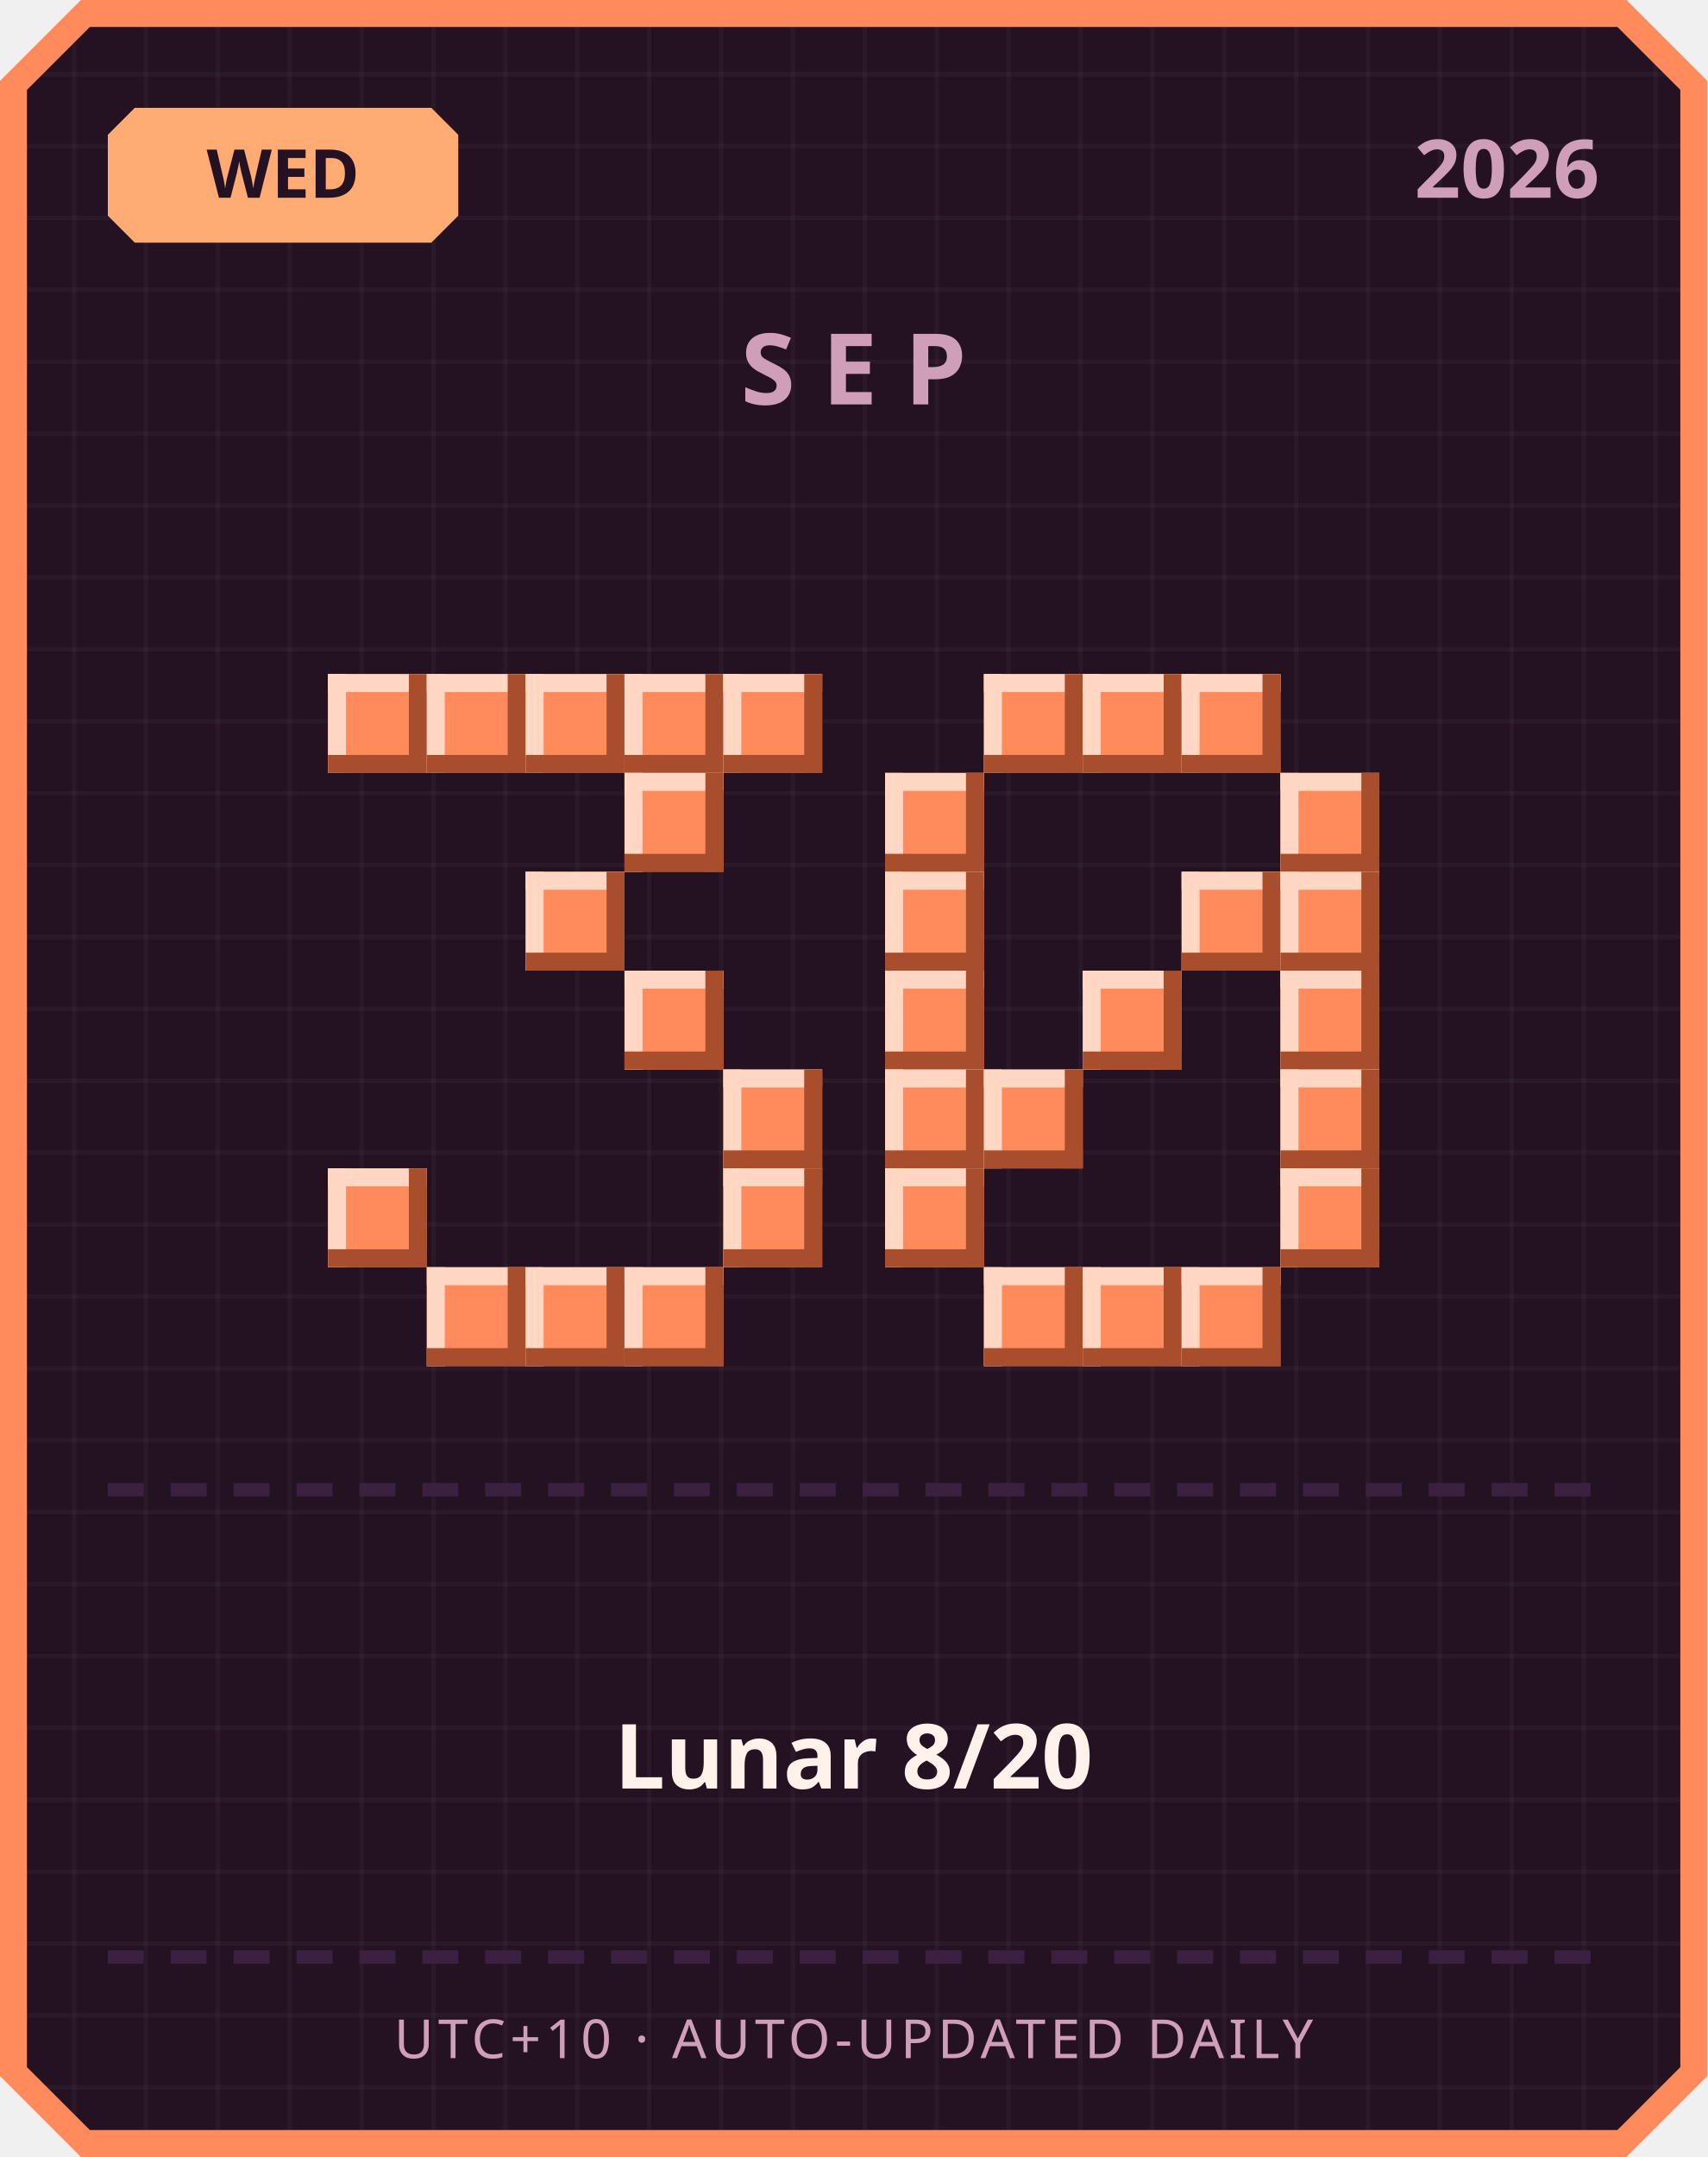
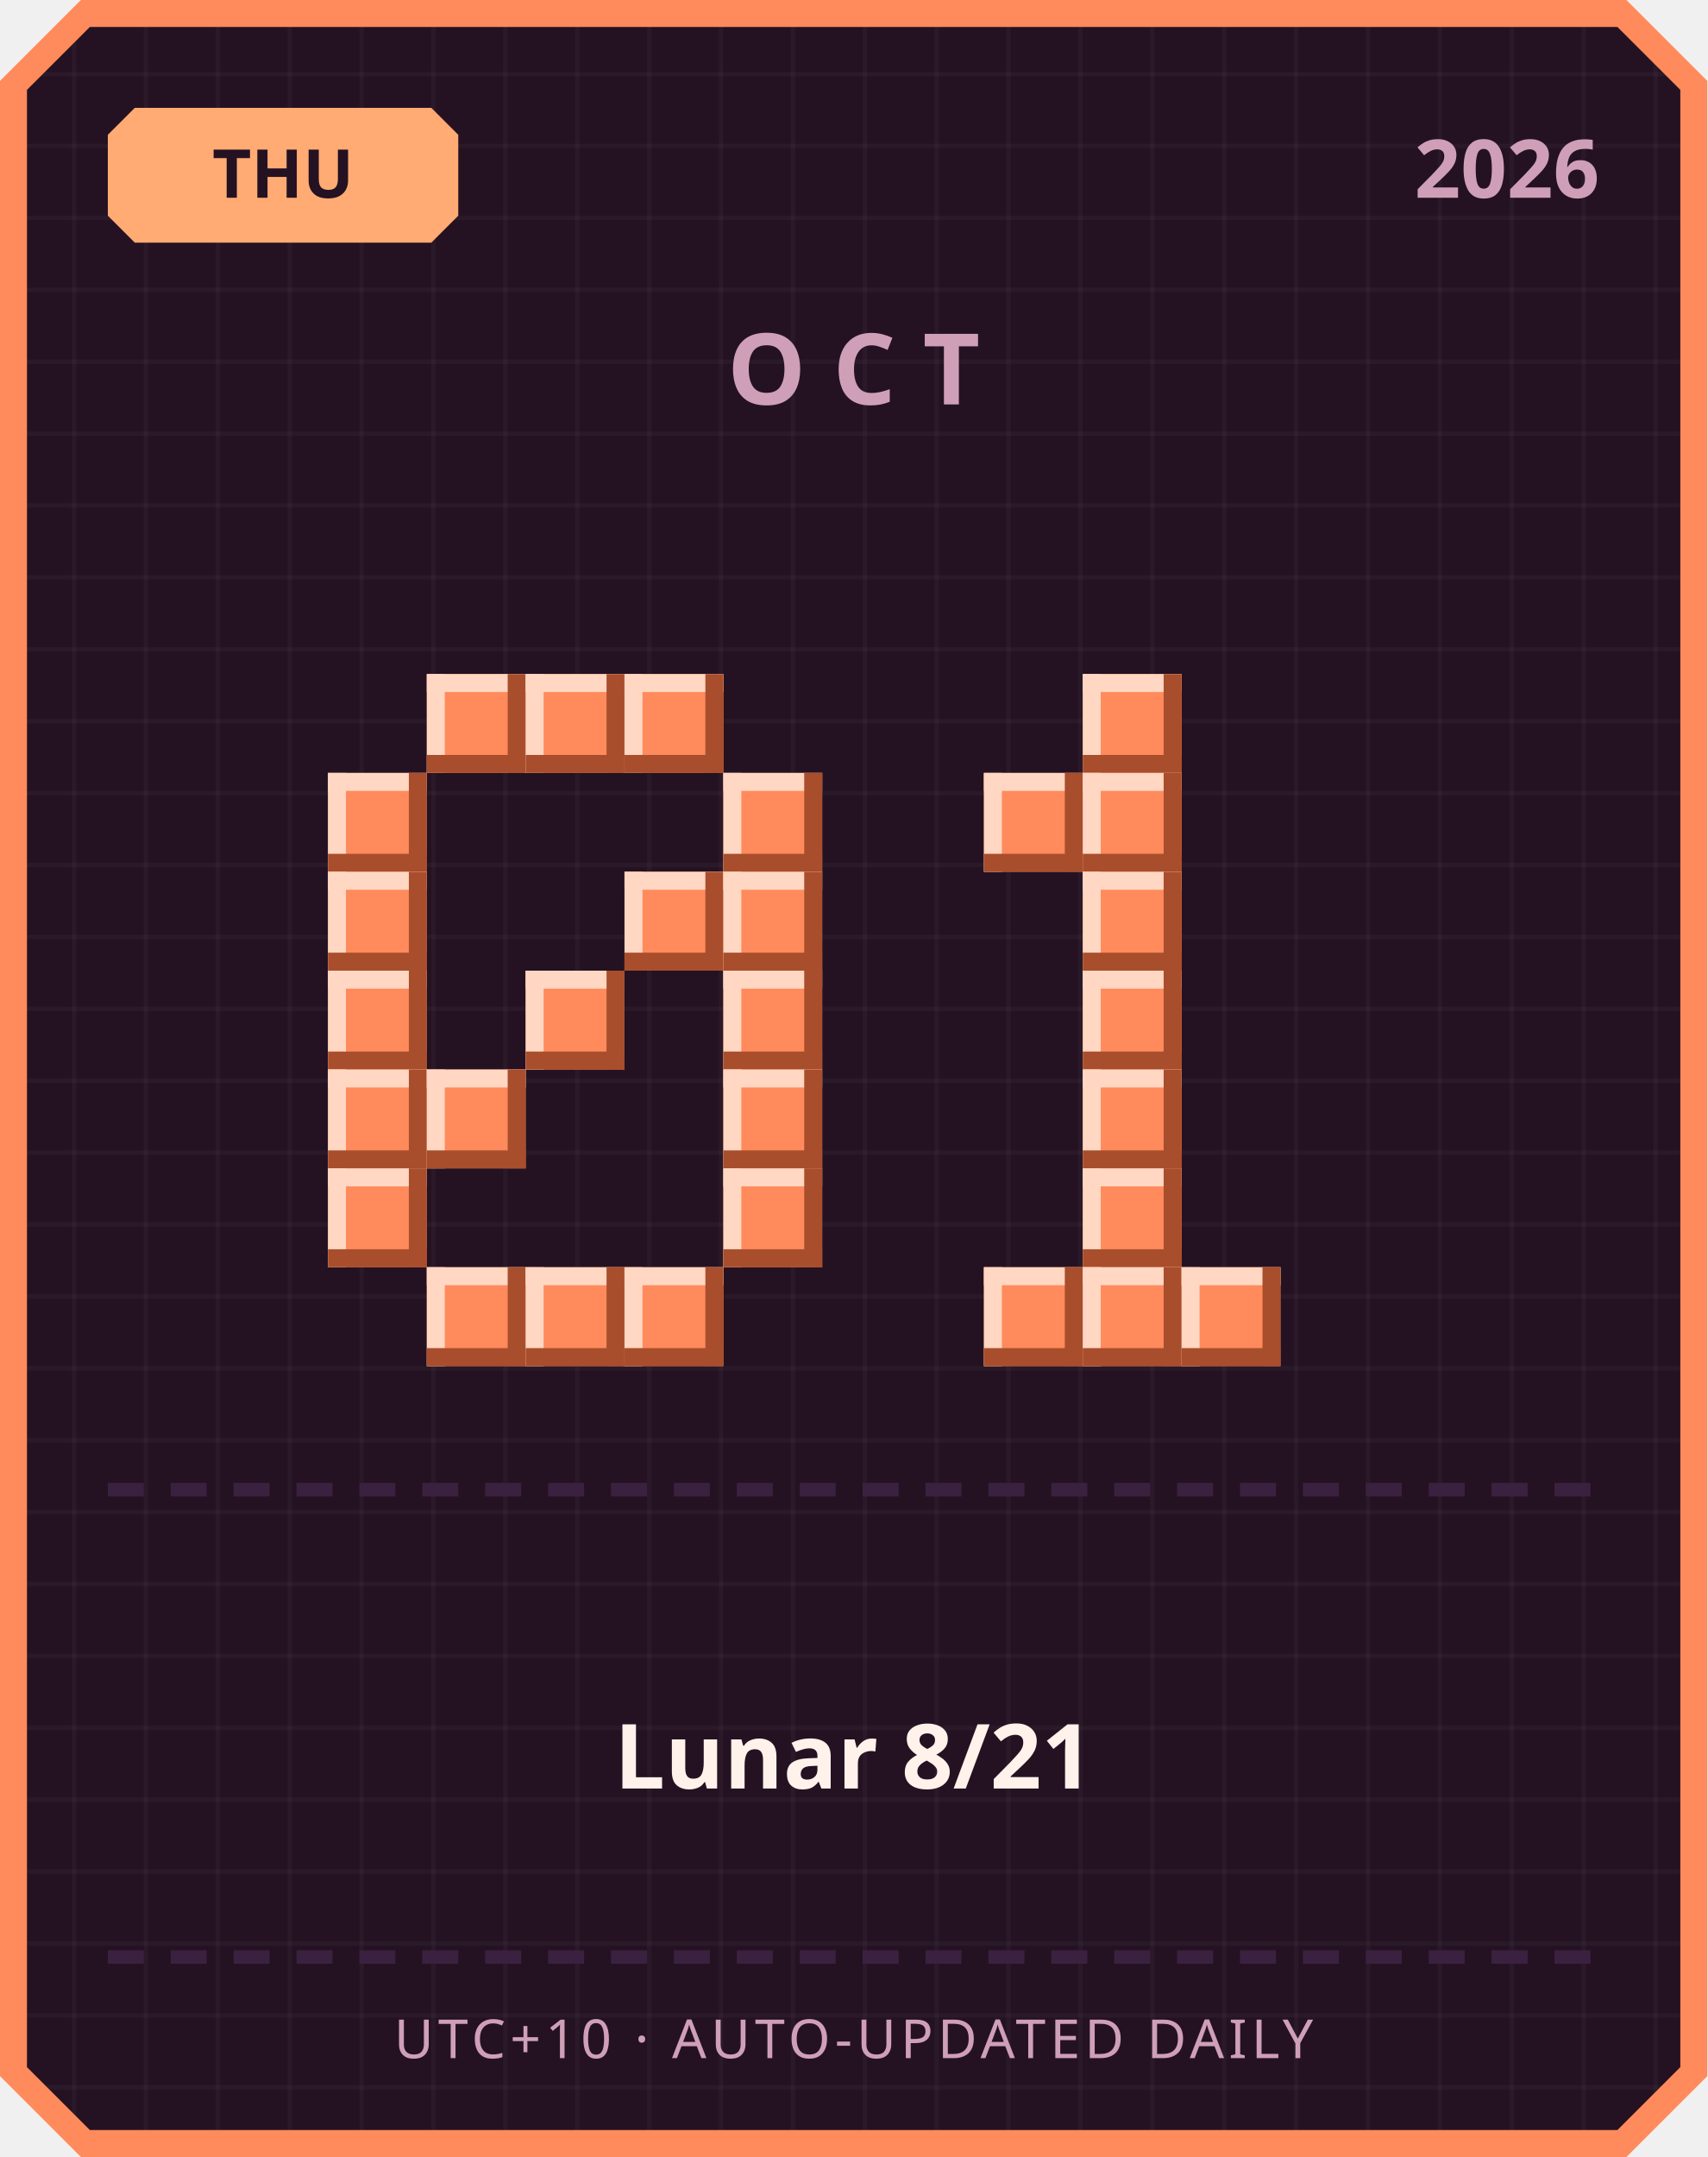
<svg xmlns="http://www.w3.org/2000/svg" width="380" height="480" viewBox="0 0 380 480">
  <defs>
    <pattern id="grid" width="16" height="16" patternUnits="userSpaceOnUse">
      <rect width="16" height="16" fill="#241222" />
      <rect width="1" height="16" fill="#ffffff" opacity="0.03" />
      <rect width="16" height="1" fill="#ffffff" opacity="0.03" />
    </pattern>
  </defs>
  <path d="M 18,0 L 362,0 L 380,18 L 380,462 L 362,480 L 18,480 L 0,462 L 0,18 Z" fill="#ff8a5c" />
  <path d="M 20,6 L 360,6 L 374,20 L 374,460 L 360,474 L 20,474 L 6,460 L 6,20 Z" fill="url(#grid)" />
  <path d="M 30,24 L 96,24 L 102,30 L 102,48 L 96,54 L 30,54 L 24,48 L 24,30 Z" fill="#ffab73" />
-   <text x="63" y="44" text-anchor="middle" font-family="'Segoe UI', sans-serif" font-size="15" font-weight="700" fill="#241222">WED</text>
+   <text x="63" y="44" text-anchor="middle" font-family="'Segoe UI', sans-serif" font-size="15" font-weight="700" fill="#241222">THU</text>
  <text x="356" y="44" text-anchor="end" font-family="'Segoe UI', sans-serif" font-size="18" font-weight="700" fill="#cf9fb8">2026</text>
-   <text x="190" y="90" text-anchor="middle" font-family="'Segoe UI', sans-serif" font-size="22" font-weight="700" letter-spacing="6" fill="#cf9fb8">SEP</text>
-   <rect x="73" y="150" width="22" height="22" fill="#ff8a5c" />
-   <rect x="73" y="150" width="22" height="4" fill="#ffd7c2" />
-   <rect x="73" y="150" width="4" height="22" fill="#ffd7c2" />
-   <rect x="73" y="168" width="22" height="4" fill="#a84e2c" />
-   <rect x="91" y="150" width="4" height="22" fill="#a84e2c" />
+   <text x="190" y="90" text-anchor="middle" font-family="'Segoe UI', sans-serif" font-size="22" font-weight="700" letter-spacing="6" fill="#cf9fb8">OCT</text>
  <rect x="95" y="150" width="22" height="22" fill="#ff8a5c" />
  <rect x="95" y="150" width="22" height="4" fill="#ffd7c2" />
  <rect x="95" y="150" width="4" height="22" fill="#ffd7c2" />
  <rect x="95" y="168" width="22" height="4" fill="#a84e2c" />
  <rect x="113" y="150" width="4" height="22" fill="#a84e2c" />
  <rect x="117" y="150" width="22" height="22" fill="#ff8a5c" />
  <rect x="117" y="150" width="22" height="4" fill="#ffd7c2" />
  <rect x="117" y="150" width="4" height="22" fill="#ffd7c2" />
  <rect x="117" y="168" width="22" height="4" fill="#a84e2c" />
  <rect x="135" y="150" width="4" height="22" fill="#a84e2c" />
  <rect x="139" y="150" width="22" height="22" fill="#ff8a5c" />
  <rect x="139" y="150" width="22" height="4" fill="#ffd7c2" />
  <rect x="139" y="150" width="4" height="22" fill="#ffd7c2" />
  <rect x="139" y="168" width="22" height="4" fill="#a84e2c" />
  <rect x="157" y="150" width="4" height="22" fill="#a84e2c" />
-   <rect x="161" y="150" width="22" height="22" fill="#ff8a5c" />
-   <rect x="161" y="150" width="22" height="4" fill="#ffd7c2" />
-   <rect x="161" y="150" width="4" height="22" fill="#ffd7c2" />
-   <rect x="161" y="168" width="22" height="4" fill="#a84e2c" />
-   <rect x="179" y="150" width="4" height="22" fill="#a84e2c" />
-   <rect x="139" y="172" width="22" height="22" fill="#ff8a5c" />
-   <rect x="139" y="172" width="22" height="4" fill="#ffd7c2" />
-   <rect x="139" y="172" width="4" height="22" fill="#ffd7c2" />
-   <rect x="139" y="190" width="22" height="4" fill="#a84e2c" />
-   <rect x="157" y="172" width="4" height="22" fill="#a84e2c" />
-   <rect x="117" y="194" width="22" height="22" fill="#ff8a5c" />
-   <rect x="117" y="194" width="22" height="4" fill="#ffd7c2" />
-   <rect x="117" y="194" width="4" height="22" fill="#ffd7c2" />
-   <rect x="117" y="212" width="22" height="4" fill="#a84e2c" />
-   <rect x="135" y="194" width="4" height="22" fill="#a84e2c" />
-   <rect x="139" y="216" width="22" height="22" fill="#ff8a5c" />
-   <rect x="139" y="216" width="22" height="4" fill="#ffd7c2" />
-   <rect x="139" y="216" width="4" height="22" fill="#ffd7c2" />
-   <rect x="139" y="234" width="22" height="4" fill="#a84e2c" />
-   <rect x="157" y="216" width="4" height="22" fill="#a84e2c" />
+   <rect x="73" y="172" width="22" height="22" fill="#ff8a5c" />
+   <rect x="73" y="172" width="22" height="4" fill="#ffd7c2" />
+   <rect x="73" y="172" width="4" height="22" fill="#ffd7c2" />
+   <rect x="73" y="190" width="22" height="4" fill="#a84e2c" />
+   <rect x="91" y="172" width="4" height="22" fill="#a84e2c" />
+   <rect x="161" y="172" width="22" height="22" fill="#ff8a5c" />
+   <rect x="161" y="172" width="22" height="4" fill="#ffd7c2" />
+   <rect x="161" y="172" width="4" height="22" fill="#ffd7c2" />
+   <rect x="161" y="190" width="22" height="4" fill="#a84e2c" />
+   <rect x="179" y="172" width="4" height="22" fill="#a84e2c" />
+   <rect x="73" y="194" width="22" height="22" fill="#ff8a5c" />
+   <rect x="73" y="194" width="22" height="4" fill="#ffd7c2" />
+   <rect x="73" y="194" width="4" height="22" fill="#ffd7c2" />
+   <rect x="73" y="212" width="22" height="4" fill="#a84e2c" />
+   <rect x="91" y="194" width="4" height="22" fill="#a84e2c" />
+   <rect x="139" y="194" width="22" height="22" fill="#ff8a5c" />
+   <rect x="139" y="194" width="22" height="4" fill="#ffd7c2" />
+   <rect x="139" y="194" width="4" height="22" fill="#ffd7c2" />
+   <rect x="139" y="212" width="22" height="4" fill="#a84e2c" />
+   <rect x="157" y="194" width="4" height="22" fill="#a84e2c" />
+   <rect x="161" y="194" width="22" height="22" fill="#ff8a5c" />
+   <rect x="161" y="194" width="22" height="4" fill="#ffd7c2" />
+   <rect x="161" y="194" width="4" height="22" fill="#ffd7c2" />
+   <rect x="161" y="212" width="22" height="4" fill="#a84e2c" />
+   <rect x="179" y="194" width="4" height="22" fill="#a84e2c" />
+   <rect x="73" y="216" width="22" height="22" fill="#ff8a5c" />
+   <rect x="73" y="216" width="22" height="4" fill="#ffd7c2" />
+   <rect x="73" y="216" width="4" height="22" fill="#ffd7c2" />
+   <rect x="73" y="234" width="22" height="4" fill="#a84e2c" />
+   <rect x="91" y="216" width="4" height="22" fill="#a84e2c" />
+   <rect x="117" y="216" width="22" height="22" fill="#ff8a5c" />
+   <rect x="117" y="216" width="22" height="4" fill="#ffd7c2" />
+   <rect x="117" y="216" width="4" height="22" fill="#ffd7c2" />
+   <rect x="117" y="234" width="22" height="4" fill="#a84e2c" />
+   <rect x="135" y="216" width="4" height="22" fill="#a84e2c" />
+   <rect x="161" y="216" width="22" height="22" fill="#ff8a5c" />
+   <rect x="161" y="216" width="22" height="4" fill="#ffd7c2" />
+   <rect x="161" y="216" width="4" height="22" fill="#ffd7c2" />
+   <rect x="161" y="234" width="22" height="4" fill="#a84e2c" />
+   <rect x="179" y="216" width="4" height="22" fill="#a84e2c" />
+   <rect x="73" y="238" width="22" height="22" fill="#ff8a5c" />
+   <rect x="73" y="238" width="22" height="4" fill="#ffd7c2" />
+   <rect x="73" y="238" width="4" height="22" fill="#ffd7c2" />
+   <rect x="73" y="256" width="22" height="4" fill="#a84e2c" />
+   <rect x="91" y="238" width="4" height="22" fill="#a84e2c" />
+   <rect x="95" y="238" width="22" height="22" fill="#ff8a5c" />
+   <rect x="95" y="238" width="22" height="4" fill="#ffd7c2" />
+   <rect x="95" y="238" width="4" height="22" fill="#ffd7c2" />
+   <rect x="95" y="256" width="22" height="4" fill="#a84e2c" />
+   <rect x="113" y="238" width="4" height="22" fill="#a84e2c" />
  <rect x="161" y="238" width="22" height="22" fill="#ff8a5c" />
  <rect x="161" y="238" width="22" height="4" fill="#ffd7c2" />
  <rect x="161" y="238" width="4" height="22" fill="#ffd7c2" />
  <rect x="161" y="256" width="22" height="4" fill="#a84e2c" />
  <rect x="179" y="238" width="4" height="22" fill="#a84e2c" />
  <rect x="73" y="260" width="22" height="22" fill="#ff8a5c" />
  <rect x="73" y="260" width="22" height="4" fill="#ffd7c2" />
  <rect x="73" y="260" width="4" height="22" fill="#ffd7c2" />
  <rect x="73" y="278" width="22" height="4" fill="#a84e2c" />
  <rect x="91" y="260" width="4" height="22" fill="#a84e2c" />
  <rect x="161" y="260" width="22" height="22" fill="#ff8a5c" />
  <rect x="161" y="260" width="22" height="4" fill="#ffd7c2" />
  <rect x="161" y="260" width="4" height="22" fill="#ffd7c2" />
  <rect x="161" y="278" width="22" height="4" fill="#a84e2c" />
  <rect x="179" y="260" width="4" height="22" fill="#a84e2c" />
  <rect x="95" y="282" width="22" height="22" fill="#ff8a5c" />
  <rect x="95" y="282" width="22" height="4" fill="#ffd7c2" />
  <rect x="95" y="282" width="4" height="22" fill="#ffd7c2" />
  <rect x="95" y="300" width="22" height="4" fill="#a84e2c" />
  <rect x="113" y="282" width="4" height="22" fill="#a84e2c" />
  <rect x="117" y="282" width="22" height="22" fill="#ff8a5c" />
  <rect x="117" y="282" width="22" height="4" fill="#ffd7c2" />
  <rect x="117" y="282" width="4" height="22" fill="#ffd7c2" />
  <rect x="117" y="300" width="22" height="4" fill="#a84e2c" />
  <rect x="135" y="282" width="4" height="22" fill="#a84e2c" />
  <rect x="139" y="282" width="22" height="22" fill="#ff8a5c" />
  <rect x="139" y="282" width="22" height="4" fill="#ffd7c2" />
  <rect x="139" y="282" width="4" height="22" fill="#ffd7c2" />
  <rect x="139" y="300" width="22" height="4" fill="#a84e2c" />
  <rect x="157" y="282" width="4" height="22" fill="#a84e2c" />
-   <rect x="219" y="150" width="22" height="22" fill="#ff8a5c" />
-   <rect x="219" y="150" width="22" height="4" fill="#ffd7c2" />
-   <rect x="219" y="150" width="4" height="22" fill="#ffd7c2" />
-   <rect x="219" y="168" width="22" height="4" fill="#a84e2c" />
-   <rect x="237" y="150" width="4" height="22" fill="#a84e2c" />
  <rect x="241" y="150" width="22" height="22" fill="#ff8a5c" />
  <rect x="241" y="150" width="22" height="4" fill="#ffd7c2" />
  <rect x="241" y="150" width="4" height="22" fill="#ffd7c2" />
  <rect x="241" y="168" width="22" height="4" fill="#a84e2c" />
  <rect x="259" y="150" width="4" height="22" fill="#a84e2c" />
-   <rect x="263" y="150" width="22" height="22" fill="#ff8a5c" />
-   <rect x="263" y="150" width="22" height="4" fill="#ffd7c2" />
-   <rect x="263" y="150" width="4" height="22" fill="#ffd7c2" />
-   <rect x="263" y="168" width="22" height="4" fill="#a84e2c" />
-   <rect x="281" y="150" width="4" height="22" fill="#a84e2c" />
-   <rect x="197" y="172" width="22" height="22" fill="#ff8a5c" />
-   <rect x="197" y="172" width="22" height="4" fill="#ffd7c2" />
-   <rect x="197" y="172" width="4" height="22" fill="#ffd7c2" />
-   <rect x="197" y="190" width="22" height="4" fill="#a84e2c" />
-   <rect x="215" y="172" width="4" height="22" fill="#a84e2c" />
-   <rect x="285" y="172" width="22" height="22" fill="#ff8a5c" />
-   <rect x="285" y="172" width="22" height="4" fill="#ffd7c2" />
-   <rect x="285" y="172" width="4" height="22" fill="#ffd7c2" />
-   <rect x="285" y="190" width="22" height="4" fill="#a84e2c" />
-   <rect x="303" y="172" width="4" height="22" fill="#a84e2c" />
-   <rect x="197" y="194" width="22" height="22" fill="#ff8a5c" />
-   <rect x="197" y="194" width="22" height="4" fill="#ffd7c2" />
-   <rect x="197" y="194" width="4" height="22" fill="#ffd7c2" />
-   <rect x="197" y="212" width="22" height="4" fill="#a84e2c" />
-   <rect x="215" y="194" width="4" height="22" fill="#a84e2c" />
-   <rect x="263" y="194" width="22" height="22" fill="#ff8a5c" />
-   <rect x="263" y="194" width="22" height="4" fill="#ffd7c2" />
-   <rect x="263" y="194" width="4" height="22" fill="#ffd7c2" />
-   <rect x="263" y="212" width="22" height="4" fill="#a84e2c" />
-   <rect x="281" y="194" width="4" height="22" fill="#a84e2c" />
-   <rect x="285" y="194" width="22" height="22" fill="#ff8a5c" />
-   <rect x="285" y="194" width="22" height="4" fill="#ffd7c2" />
-   <rect x="285" y="194" width="4" height="22" fill="#ffd7c2" />
-   <rect x="285" y="212" width="22" height="4" fill="#a84e2c" />
-   <rect x="303" y="194" width="4" height="22" fill="#a84e2c" />
-   <rect x="197" y="216" width="22" height="22" fill="#ff8a5c" />
-   <rect x="197" y="216" width="22" height="4" fill="#ffd7c2" />
-   <rect x="197" y="216" width="4" height="22" fill="#ffd7c2" />
-   <rect x="197" y="234" width="22" height="4" fill="#a84e2c" />
-   <rect x="215" y="216" width="4" height="22" fill="#a84e2c" />
+   <rect x="219" y="172" width="22" height="22" fill="#ff8a5c" />
+   <rect x="219" y="172" width="22" height="4" fill="#ffd7c2" />
+   <rect x="219" y="172" width="4" height="22" fill="#ffd7c2" />
+   <rect x="219" y="190" width="22" height="4" fill="#a84e2c" />
+   <rect x="237" y="172" width="4" height="22" fill="#a84e2c" />
+   <rect x="241" y="172" width="22" height="22" fill="#ff8a5c" />
+   <rect x="241" y="172" width="22" height="4" fill="#ffd7c2" />
+   <rect x="241" y="172" width="4" height="22" fill="#ffd7c2" />
+   <rect x="241" y="190" width="22" height="4" fill="#a84e2c" />
+   <rect x="259" y="172" width="4" height="22" fill="#a84e2c" />
+   <rect x="241" y="194" width="22" height="22" fill="#ff8a5c" />
+   <rect x="241" y="194" width="22" height="4" fill="#ffd7c2" />
+   <rect x="241" y="194" width="4" height="22" fill="#ffd7c2" />
+   <rect x="241" y="212" width="22" height="4" fill="#a84e2c" />
+   <rect x="259" y="194" width="4" height="22" fill="#a84e2c" />
  <rect x="241" y="216" width="22" height="22" fill="#ff8a5c" />
  <rect x="241" y="216" width="22" height="4" fill="#ffd7c2" />
  <rect x="241" y="216" width="4" height="22" fill="#ffd7c2" />
  <rect x="241" y="234" width="22" height="4" fill="#a84e2c" />
  <rect x="259" y="216" width="4" height="22" fill="#a84e2c" />
-   <rect x="285" y="216" width="22" height="22" fill="#ff8a5c" />
-   <rect x="285" y="216" width="22" height="4" fill="#ffd7c2" />
-   <rect x="285" y="216" width="4" height="22" fill="#ffd7c2" />
-   <rect x="285" y="234" width="22" height="4" fill="#a84e2c" />
-   <rect x="303" y="216" width="4" height="22" fill="#a84e2c" />
-   <rect x="197" y="238" width="22" height="22" fill="#ff8a5c" />
-   <rect x="197" y="238" width="22" height="4" fill="#ffd7c2" />
-   <rect x="197" y="238" width="4" height="22" fill="#ffd7c2" />
-   <rect x="197" y="256" width="22" height="4" fill="#a84e2c" />
-   <rect x="215" y="238" width="4" height="22" fill="#a84e2c" />
-   <rect x="219" y="238" width="22" height="22" fill="#ff8a5c" />
-   <rect x="219" y="238" width="22" height="4" fill="#ffd7c2" />
-   <rect x="219" y="238" width="4" height="22" fill="#ffd7c2" />
-   <rect x="219" y="256" width="22" height="4" fill="#a84e2c" />
-   <rect x="237" y="238" width="4" height="22" fill="#a84e2c" />
-   <rect x="285" y="238" width="22" height="22" fill="#ff8a5c" />
-   <rect x="285" y="238" width="22" height="4" fill="#ffd7c2" />
-   <rect x="285" y="238" width="4" height="22" fill="#ffd7c2" />
-   <rect x="285" y="256" width="22" height="4" fill="#a84e2c" />
-   <rect x="303" y="238" width="4" height="22" fill="#a84e2c" />
-   <rect x="197" y="260" width="22" height="22" fill="#ff8a5c" />
-   <rect x="197" y="260" width="22" height="4" fill="#ffd7c2" />
-   <rect x="197" y="260" width="4" height="22" fill="#ffd7c2" />
-   <rect x="197" y="278" width="22" height="4" fill="#a84e2c" />
-   <rect x="215" y="260" width="4" height="22" fill="#a84e2c" />
-   <rect x="285" y="260" width="22" height="22" fill="#ff8a5c" />
-   <rect x="285" y="260" width="22" height="4" fill="#ffd7c2" />
-   <rect x="285" y="260" width="4" height="22" fill="#ffd7c2" />
-   <rect x="285" y="278" width="22" height="4" fill="#a84e2c" />
-   <rect x="303" y="260" width="4" height="22" fill="#a84e2c" />
+   <rect x="241" y="238" width="22" height="22" fill="#ff8a5c" />
+   <rect x="241" y="238" width="22" height="4" fill="#ffd7c2" />
+   <rect x="241" y="238" width="4" height="22" fill="#ffd7c2" />
+   <rect x="241" y="256" width="22" height="4" fill="#a84e2c" />
+   <rect x="259" y="238" width="4" height="22" fill="#a84e2c" />
+   <rect x="241" y="260" width="22" height="22" fill="#ff8a5c" />
+   <rect x="241" y="260" width="22" height="4" fill="#ffd7c2" />
+   <rect x="241" y="260" width="4" height="22" fill="#ffd7c2" />
+   <rect x="241" y="278" width="22" height="4" fill="#a84e2c" />
+   <rect x="259" y="260" width="4" height="22" fill="#a84e2c" />
  <rect x="219" y="282" width="22" height="22" fill="#ff8a5c" />
  <rect x="219" y="282" width="22" height="4" fill="#ffd7c2" />
  <rect x="219" y="282" width="4" height="22" fill="#ffd7c2" />
  <rect x="219" y="300" width="22" height="4" fill="#a84e2c" />
  <rect x="237" y="282" width="4" height="22" fill="#a84e2c" />
  <rect x="241" y="282" width="22" height="22" fill="#ff8a5c" />
  <rect x="241" y="282" width="22" height="4" fill="#ffd7c2" />
  <rect x="241" y="282" width="4" height="22" fill="#ffd7c2" />
  <rect x="241" y="300" width="22" height="4" fill="#a84e2c" />
  <rect x="259" y="282" width="4" height="22" fill="#a84e2c" />
  <rect x="263" y="282" width="22" height="22" fill="#ff8a5c" />
  <rect x="263" y="282" width="22" height="4" fill="#ffd7c2" />
  <rect x="263" y="282" width="4" height="22" fill="#ffd7c2" />
  <rect x="263" y="300" width="22" height="4" fill="#a84e2c" />
  <rect x="281" y="282" width="4" height="22" fill="#a84e2c" />
  <rect x="24" y="330" width="8" height="3" fill="#3b2140" />
  <rect x="38" y="330" width="8" height="3" fill="#3b2140" />
  <rect x="52" y="330" width="8" height="3" fill="#3b2140" />
  <rect x="66" y="330" width="8" height="3" fill="#3b2140" />
  <rect x="80" y="330" width="8" height="3" fill="#3b2140" />
  <rect x="94" y="330" width="8" height="3" fill="#3b2140" />
  <rect x="108" y="330" width="8" height="3" fill="#3b2140" />
  <rect x="122" y="330" width="8" height="3" fill="#3b2140" />
  <rect x="136" y="330" width="8" height="3" fill="#3b2140" />
  <rect x="150" y="330" width="8" height="3" fill="#3b2140" />
  <rect x="164" y="330" width="8" height="3" fill="#3b2140" />
  <rect x="178" y="330" width="8" height="3" fill="#3b2140" />
  <rect x="192" y="330" width="8" height="3" fill="#3b2140" />
  <rect x="206" y="330" width="8" height="3" fill="#3b2140" />
  <rect x="220" y="330" width="8" height="3" fill="#3b2140" />
  <rect x="234" y="330" width="8" height="3" fill="#3b2140" />
  <rect x="248" y="330" width="8" height="3" fill="#3b2140" />
  <rect x="262" y="330" width="8" height="3" fill="#3b2140" />
  <rect x="276" y="330" width="8" height="3" fill="#3b2140" />
  <rect x="290" y="330" width="8" height="3" fill="#3b2140" />
  <rect x="304" y="330" width="8" height="3" fill="#3b2140" />
  <rect x="318" y="330" width="8" height="3" fill="#3b2140" />
  <rect x="332" y="330" width="8" height="3" fill="#3b2140" />
  <rect x="346" y="330" width="8" height="3" fill="#3b2140" />
-   <text x="190" y="398" text-anchor="middle" font-family="'Segoe UI', 'Microsoft JhengHei', sans-serif" font-size="20" font-weight="700" fill="#fff2eb">Lunar 8/20</text>
+   <text x="190" y="398" text-anchor="middle" font-family="'Segoe UI', 'Microsoft JhengHei', sans-serif" font-size="20" font-weight="700" fill="#fff2eb">Lunar 8/21</text>
  <rect x="24" y="434" width="8" height="3" fill="#3b2140" />
  <rect x="38" y="434" width="8" height="3" fill="#3b2140" />
  <rect x="52" y="434" width="8" height="3" fill="#3b2140" />
  <rect x="66" y="434" width="8" height="3" fill="#3b2140" />
  <rect x="80" y="434" width="8" height="3" fill="#3b2140" />
  <rect x="94" y="434" width="8" height="3" fill="#3b2140" />
  <rect x="108" y="434" width="8" height="3" fill="#3b2140" />
  <rect x="122" y="434" width="8" height="3" fill="#3b2140" />
  <rect x="136" y="434" width="8" height="3" fill="#3b2140" />
  <rect x="150" y="434" width="8" height="3" fill="#3b2140" />
  <rect x="164" y="434" width="8" height="3" fill="#3b2140" />
  <rect x="178" y="434" width="8" height="3" fill="#3b2140" />
  <rect x="192" y="434" width="8" height="3" fill="#3b2140" />
  <rect x="206" y="434" width="8" height="3" fill="#3b2140" />
  <rect x="220" y="434" width="8" height="3" fill="#3b2140" />
  <rect x="234" y="434" width="8" height="3" fill="#3b2140" />
  <rect x="248" y="434" width="8" height="3" fill="#3b2140" />
  <rect x="262" y="434" width="8" height="3" fill="#3b2140" />
  <rect x="276" y="434" width="8" height="3" fill="#3b2140" />
  <rect x="290" y="434" width="8" height="3" fill="#3b2140" />
  <rect x="304" y="434" width="8" height="3" fill="#3b2140" />
  <rect x="318" y="434" width="8" height="3" fill="#3b2140" />
  <rect x="332" y="434" width="8" height="3" fill="#3b2140" />
  <rect x="346" y="434" width="8" height="3" fill="#3b2140" />
  <text x="190" y="458" text-anchor="middle" font-family="'Segoe UI', sans-serif" font-size="12" letter-spacing="1" fill="#cf9fb8">UTC+10 · AUTO-UPDATED DAILY</text>
</svg>
